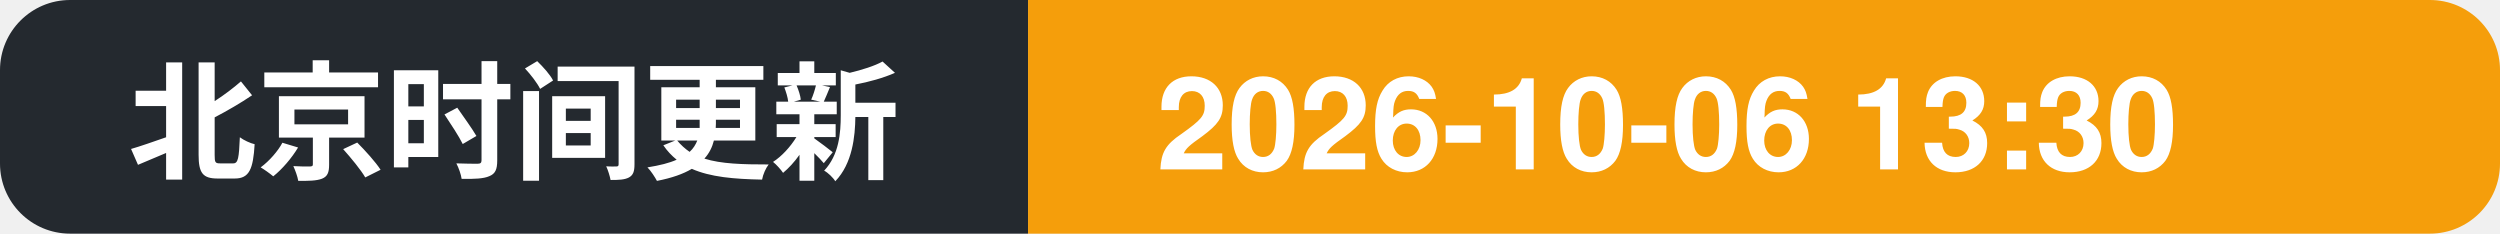
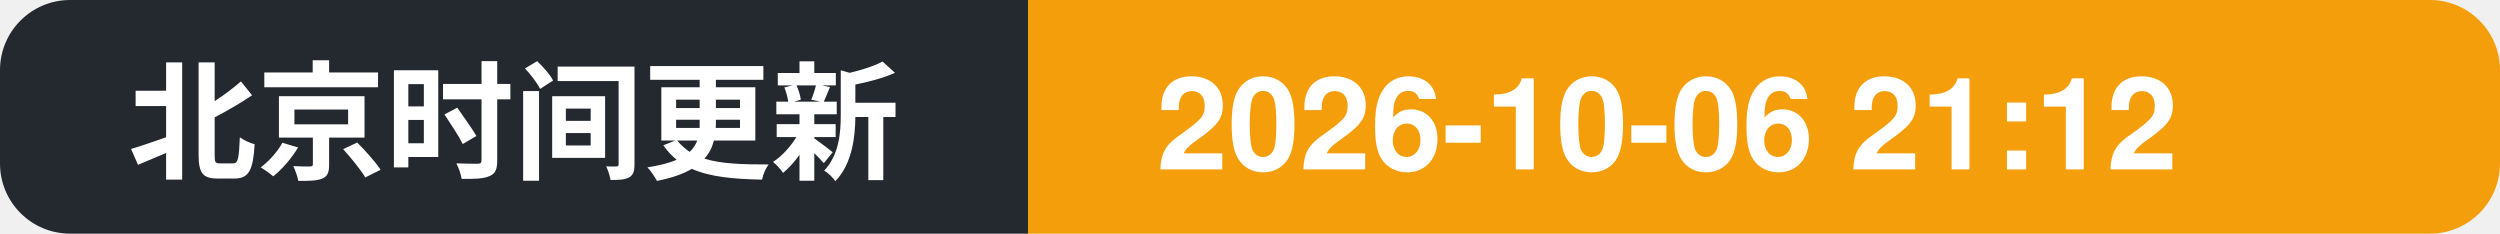
- <svg xmlns="http://www.w3.org/2000/svg" width="214" height="20" role="img" aria-label="北京时间更新: 2026-10-06 13:30">
+ <svg xmlns="http://www.w3.org/2000/svg" width="214" height="20" role="img" aria-label="北京时间更新: 2026-10-06 21:12">
  <clipPath id="c">
    <rect width="214" height="20" rx="6" />
  </clipPath>
  <g clip-path="url(#c)">
    <rect width="88" height="20" fill="#24292f" />
    <rect x="88" width="126" height="20" fill="#f59e0b" />
    <text x="11" y="14.5" font-family="Segoe UI, PingFang SC, Hiragino Sans GB, Microsoft YaHei, Helvetica, Arial, sans-serif" font-size="11" font-weight="600" fill="#ffffff">北京时间更新</text>
-     <text x="99" y="14.5" font-family="Segoe UI, PingFang SC, Hiragino Sans GB, Microsoft YaHei, Helvetica, Arial, sans-serif" font-size="11" font-weight="700" fill="#ffffff">2026-10-06 13:30</text>
+     <text x="99" y="14.5" font-family="Segoe UI, PingFang SC, Hiragino Sans GB, Microsoft YaHei, Helvetica, Arial, sans-serif" font-size="11" font-weight="700" fill="#ffffff">2026-10-06 21:12</text>
  </g>
</svg>
